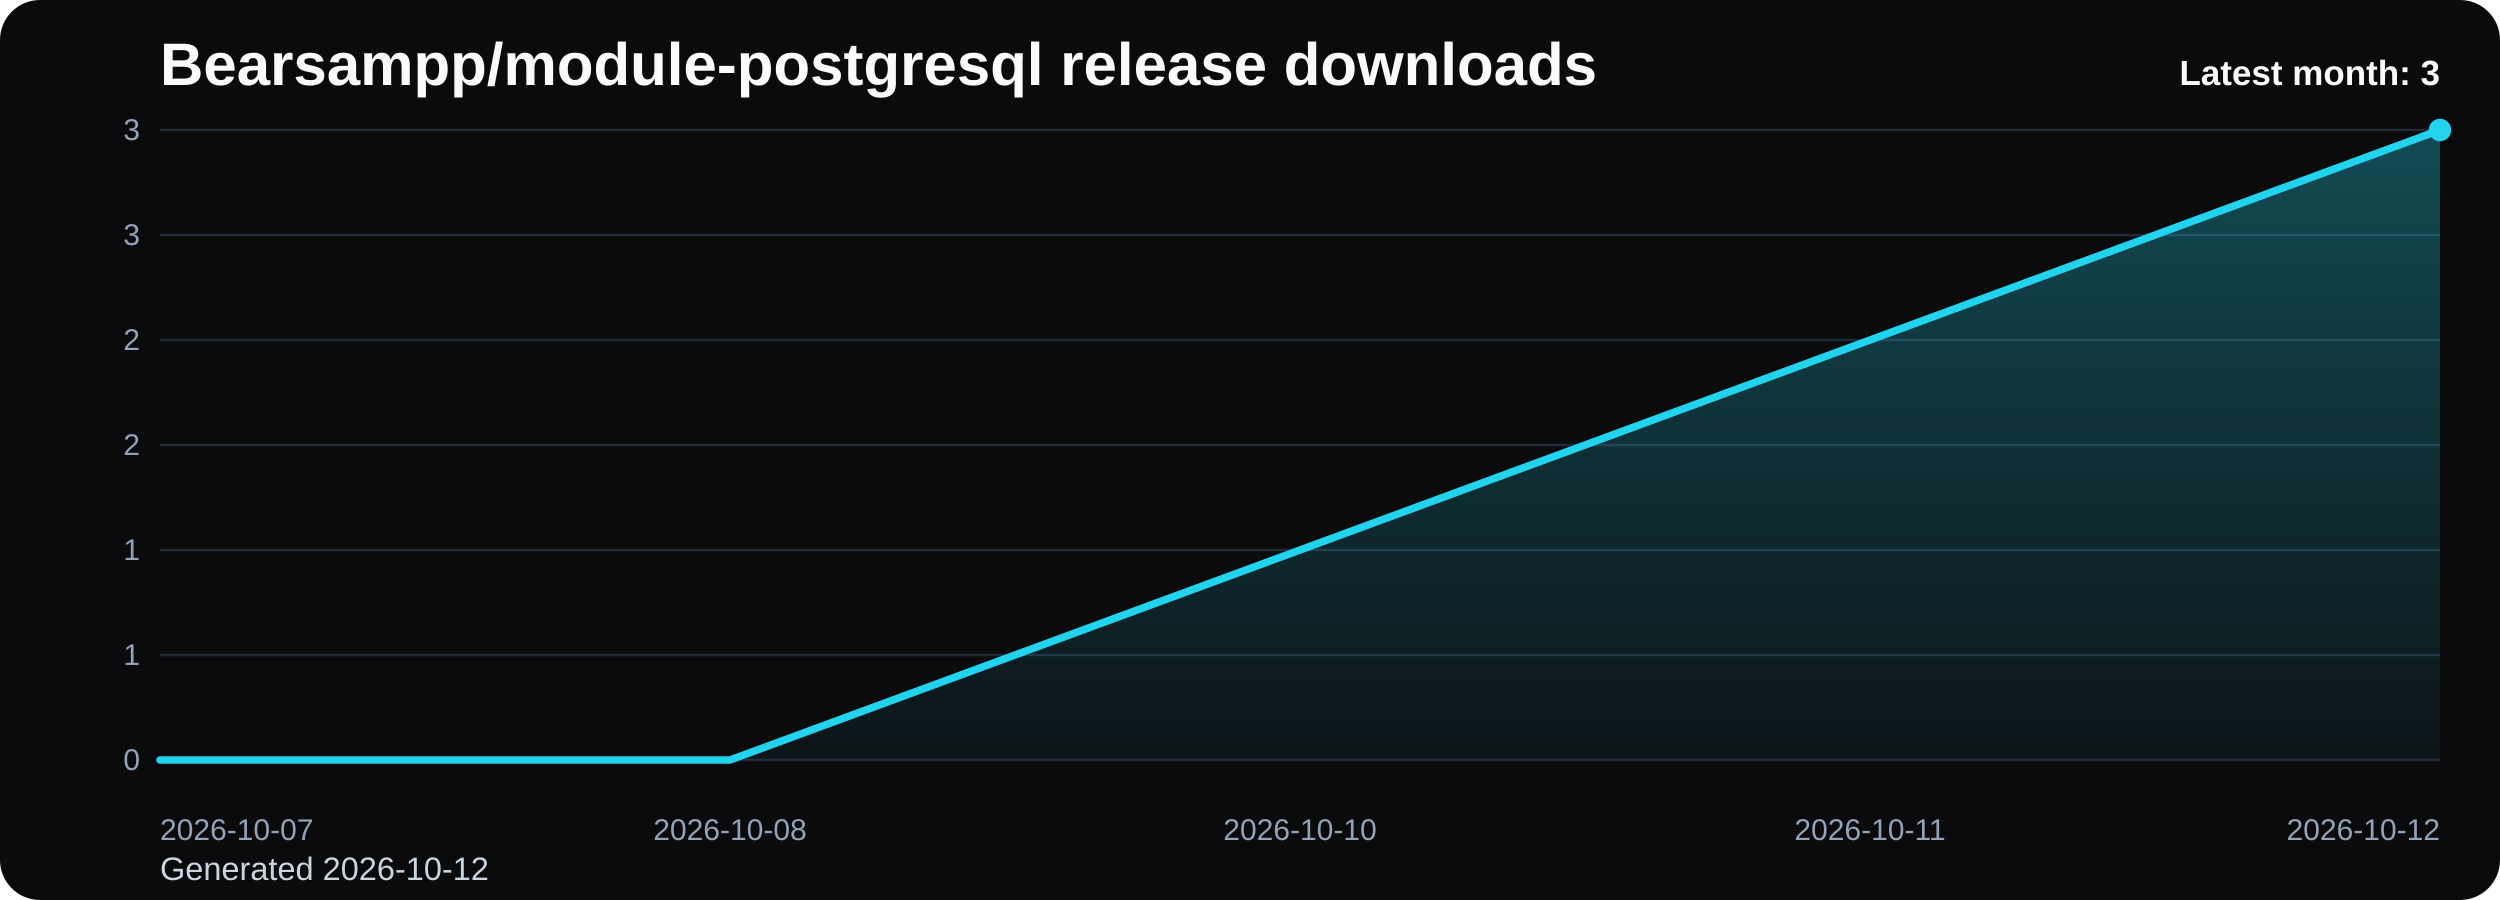
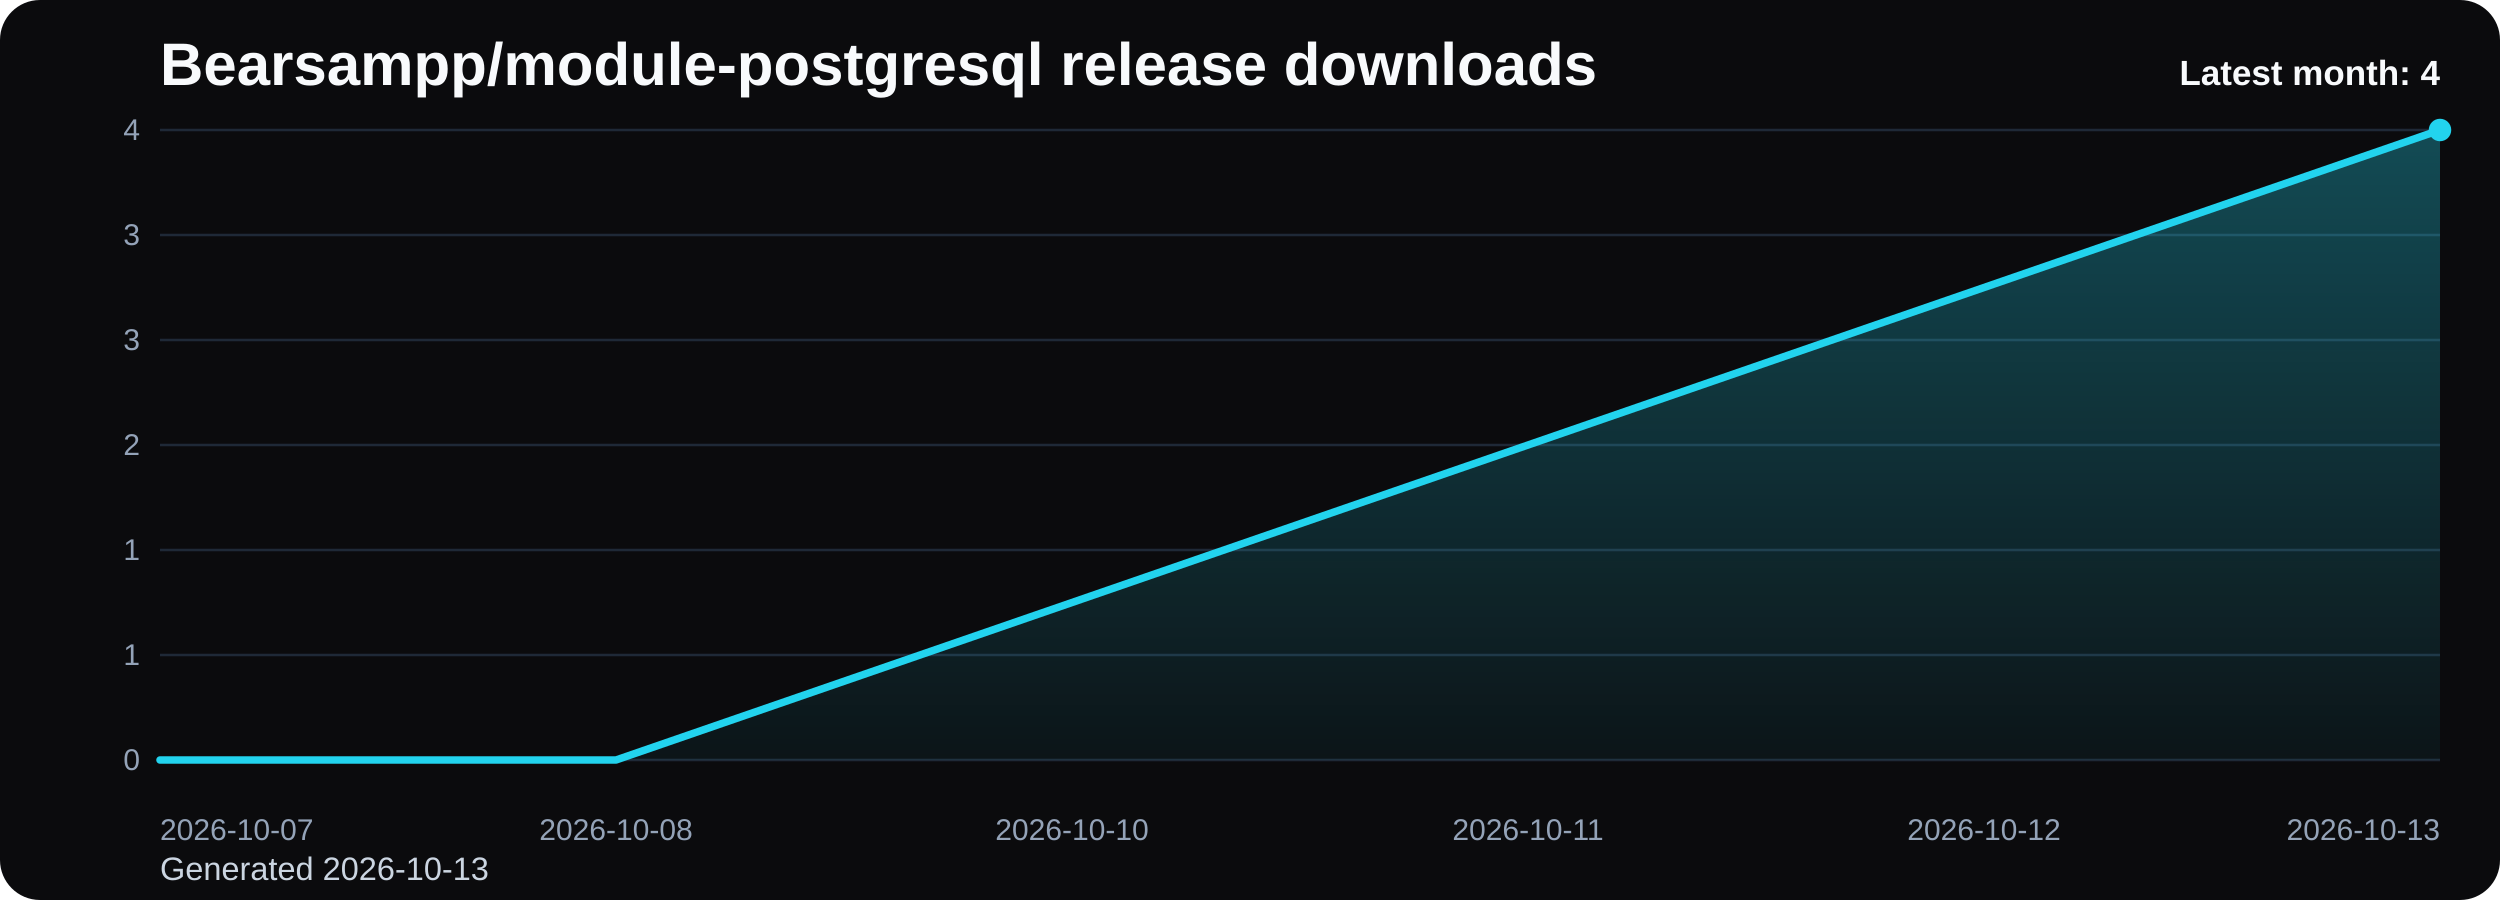
<svg xmlns="http://www.w3.org/2000/svg" viewBox="0 0 1000 360" role="img" aria-label="Bearsampp/module-postgresql release downloads chart">
  <defs>
    <linearGradient id="fill-monthly-black" x1="0" y1="0" x2="0" y2="1">
      <stop offset="0%" stop-color="#22d3ee" stop-opacity="0.32" />
      <stop offset="100%" stop-color="#22d3ee" stop-opacity="0.05" />
    </linearGradient>
    <style>
      .bg { fill: #0b0b0d; }
      .title { font: 700 24px Arial, sans-serif; fill: #f8fafc; }
      .sub { font: 400 13px Arial, sans-serif; fill: #cbd5e1; }
      .grid { stroke: #1f2937; stroke-width: 1; }
      .axis { font: 400 12px Arial, sans-serif; fill: #94a3b8; }
      .line { fill: none; stroke: #22d3ee; stroke-width: 3; stroke-linecap: round; stroke-linejoin: round; }
      .dot { fill: #22d3ee; }
      .value { font: 600 11px Arial, sans-serif; fill: #cbd5e1; }
      .latest { font: 700 14px Arial, sans-serif; fill: #f8fafc; }
    </style>
  </defs>
  <rect class="bg" x="0" y="0" width="1000" height="360" rx="16" />
  <text class="title" x="64" y="34">Bearsampp/module-postgresql release downloads</text>
-   <text class="sub" x="64" y="352">Generated 2026-10-12</text>
+   <text class="sub" x="64" y="352">Generated 2026-10-13</text>
  <line x1="64" y1="52.00" x2="976" y2="52.00" class="grid" />
-   <text x="56" y="56.00" text-anchor="end" class="axis">3</text>
+   <text x="56" y="56.00" text-anchor="end" class="axis">4</text>
  <line x1="64" y1="94.00" x2="976" y2="94.00" class="grid" />
  <text x="56" y="98.00" text-anchor="end" class="axis">3</text>
  <line x1="64" y1="136.00" x2="976" y2="136.00" class="grid" />
-   <text x="56" y="140.00" text-anchor="end" class="axis">2</text>
+   <text x="56" y="140.00" text-anchor="end" class="axis">3</text>
  <line x1="64" y1="178.00" x2="976" y2="178.00" class="grid" />
  <text x="56" y="182.00" text-anchor="end" class="axis">2</text>
  <line x1="64" y1="220.00" x2="976" y2="220.00" class="grid" />
  <text x="56" y="224.00" text-anchor="end" class="axis">1</text>
  <line x1="64" y1="262.00" x2="976" y2="262.00" class="grid" />
  <text x="56" y="266.00" text-anchor="end" class="axis">1</text>
  <line x1="64" y1="304.00" x2="976" y2="304.00" class="grid" />
  <text x="56" y="308.00" text-anchor="end" class="axis">0</text>
-   <path d="M 64.00 304 L 64.00 304.00 L 292.00 304.00 L 520.00 220.00 L 748.00 136.00 L 976.00 52.00 L 976.00 304 Z" fill="url(#fill-monthly-black)" />
-   <polyline class="line" points="64.00,304.00 292.00,304.00 520.00,220.00 748.00,136.00 976.00,52.00" />
+   <path d="M 64.00 304 L 64.00 304.00 L 246.40 304.00 L 428.80 241.00 L 611.20 178.00 L 793.60 115.00 L 976.00 52.00 L 976.00 304 Z" fill="url(#fill-monthly-black)" />
+   <polyline class="line" points="64.00,304.00 246.40,304.00 428.80,241.00 611.20,178.00 793.60,115.00 976.00,52.00" />
  <circle class="dot" cx="976.00" cy="52.00" r="4.5" />
  <text class="axis" x="64.00" y="336" text-anchor="start">2026-10-07</text>
-   <text class="axis" x="292.00" y="336" text-anchor="middle">2026-10-08</text>
-   <text class="axis" x="520.00" y="336" text-anchor="middle">2026-10-10</text>
-   <text class="axis" x="748.00" y="336" text-anchor="middle">2026-10-11</text>
-   <text class="axis" x="976.00" y="336" text-anchor="end">2026-10-12</text>
-   <text class="latest" x="976" y="34" text-anchor="end">Latest month: 3</text>
+   <text class="axis" x="246.40" y="336" text-anchor="middle">2026-10-08</text>
+   <text class="axis" x="428.80" y="336" text-anchor="middle">2026-10-10</text>
+   <text class="axis" x="611.20" y="336" text-anchor="middle">2026-10-11</text>
+   <text class="axis" x="793.60" y="336" text-anchor="middle">2026-10-12</text>
+   <text class="axis" x="976.00" y="336" text-anchor="end">2026-10-13</text>
+   <text class="latest" x="976" y="34" text-anchor="end">Latest month: 4</text>
</svg>
